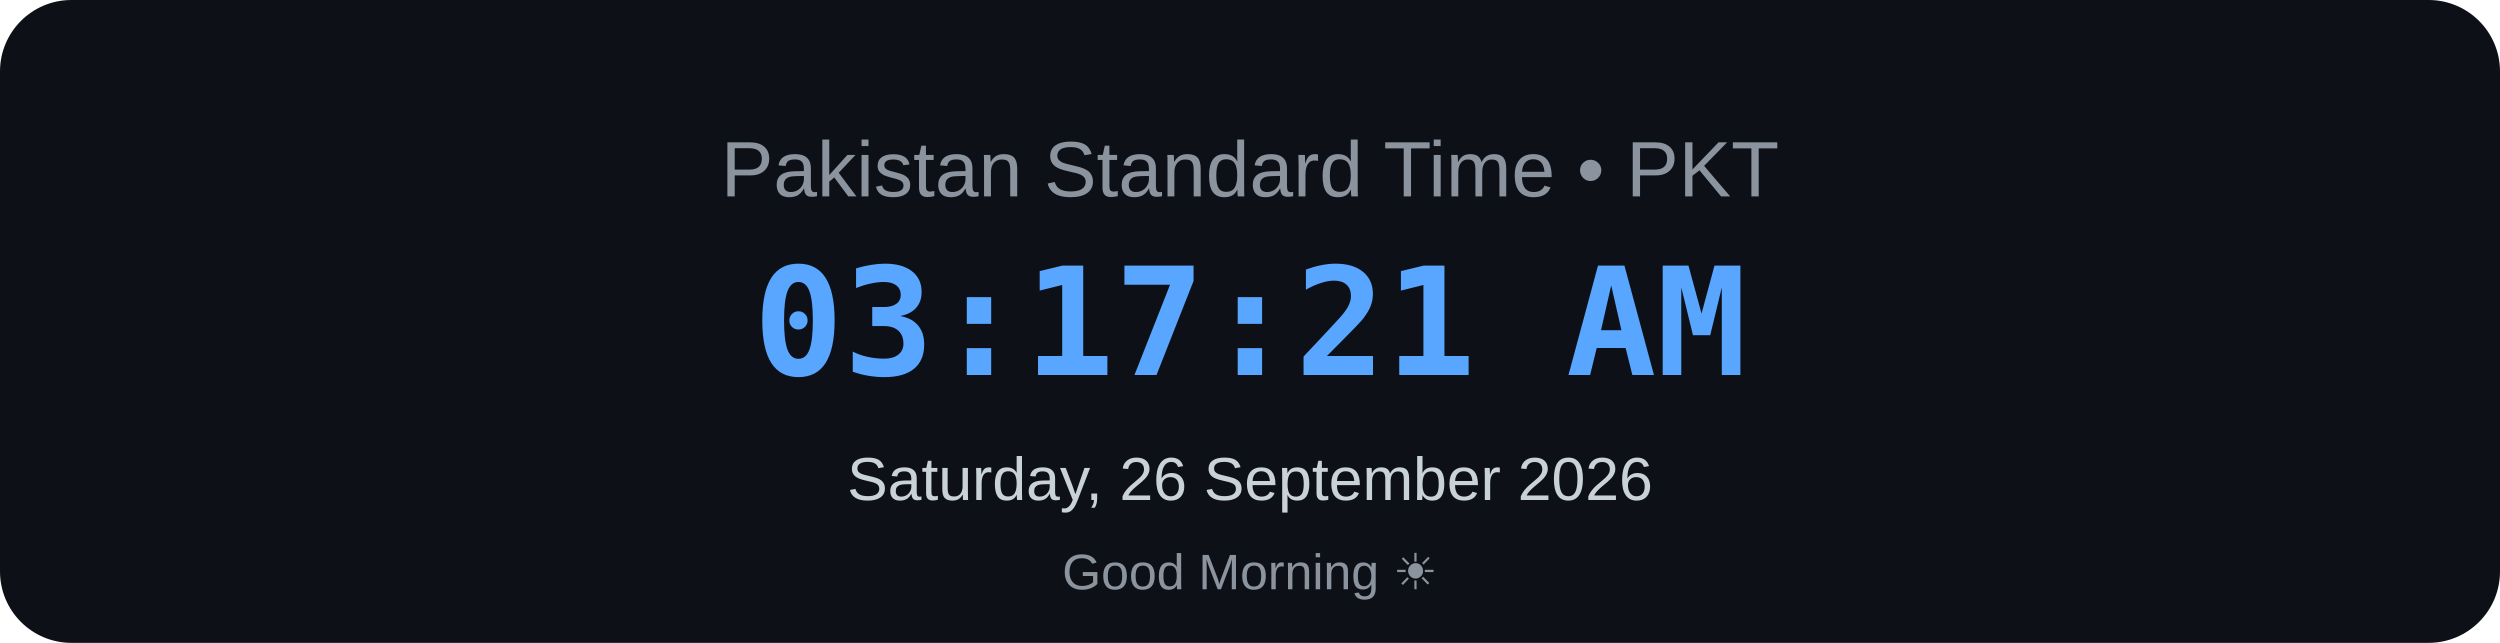
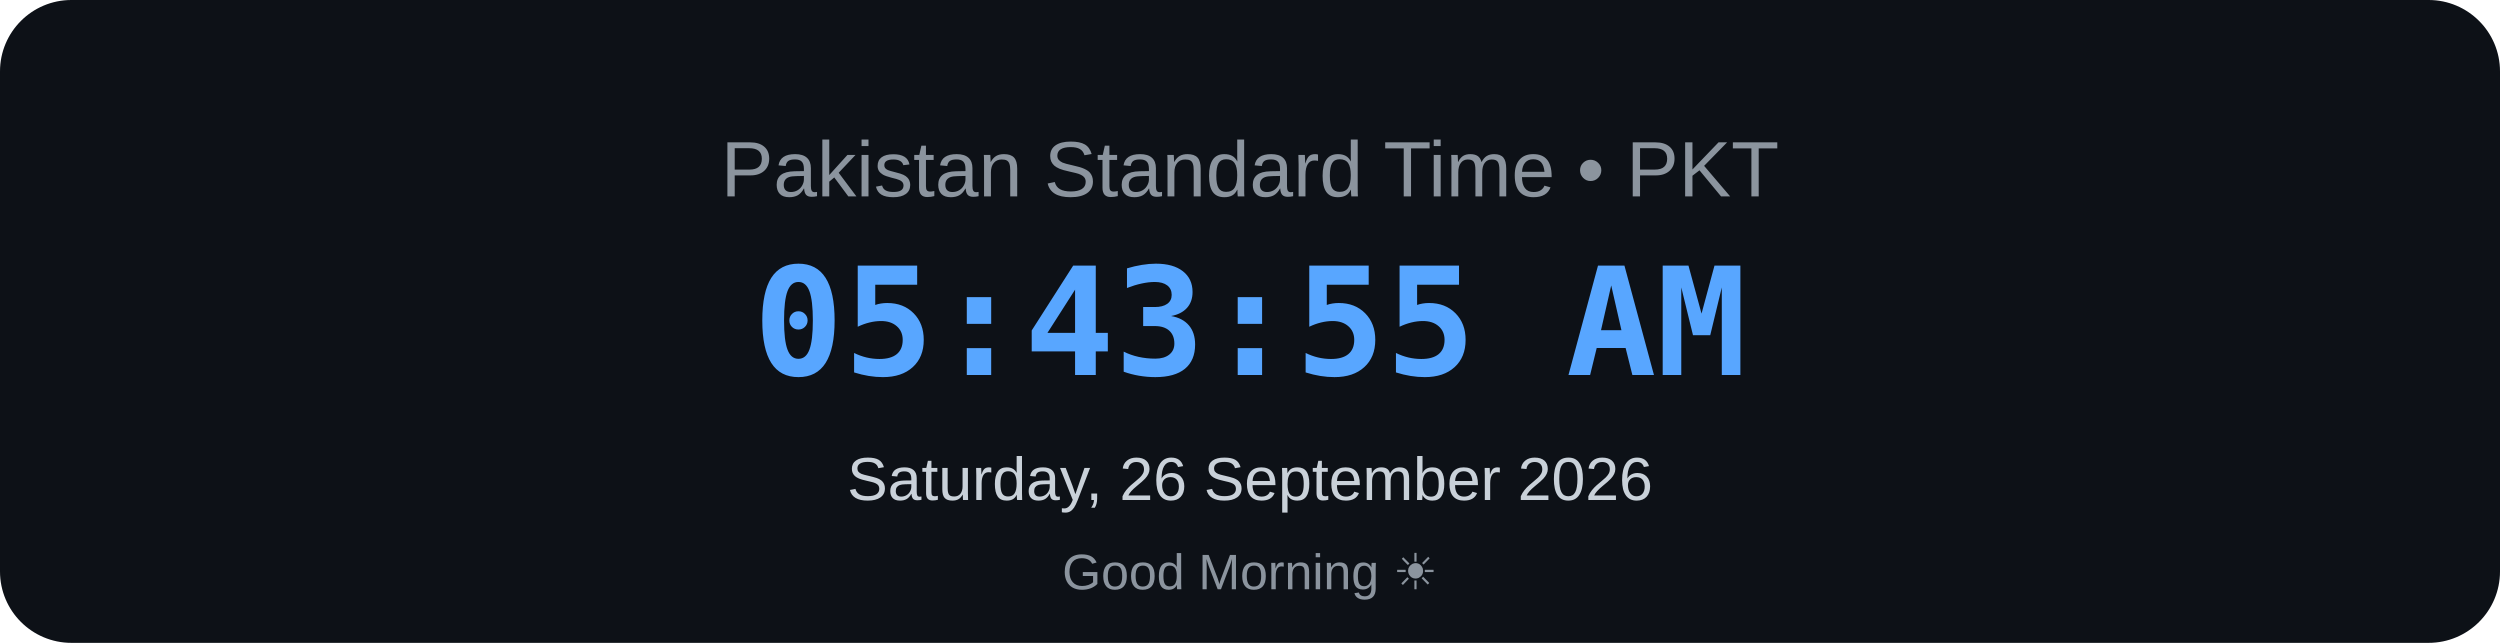
<svg xmlns="http://www.w3.org/2000/svg" width="700" height="180" viewBox="0 0 700 180">
  <rect width="700" height="180" rx="20" fill="#0d1117" />
  <text x="350" y="55" text-anchor="middle" font-family="Arial, sans-serif" font-size="22" fill="#8b949e">
    Pakistan Standard Time • PKT
</text>
  <text x="350" y="105" text-anchor="middle" font-family="monospace" font-size="42" font-weight="bold" fill="#58a6ff">
-     03:17:21 AM
+     05:43:55 AM
</text>
  <text x="350" y="140" text-anchor="middle" font-family="Arial, sans-serif" font-size="17" fill="#c9d1d9">
    Saturday, 26 September 2026
</text>
  <text x="350" y="165" text-anchor="middle" font-family="Arial, sans-serif" font-size="14" fill="#8b949e">
    Good Morning ☀
</text>
</svg>
